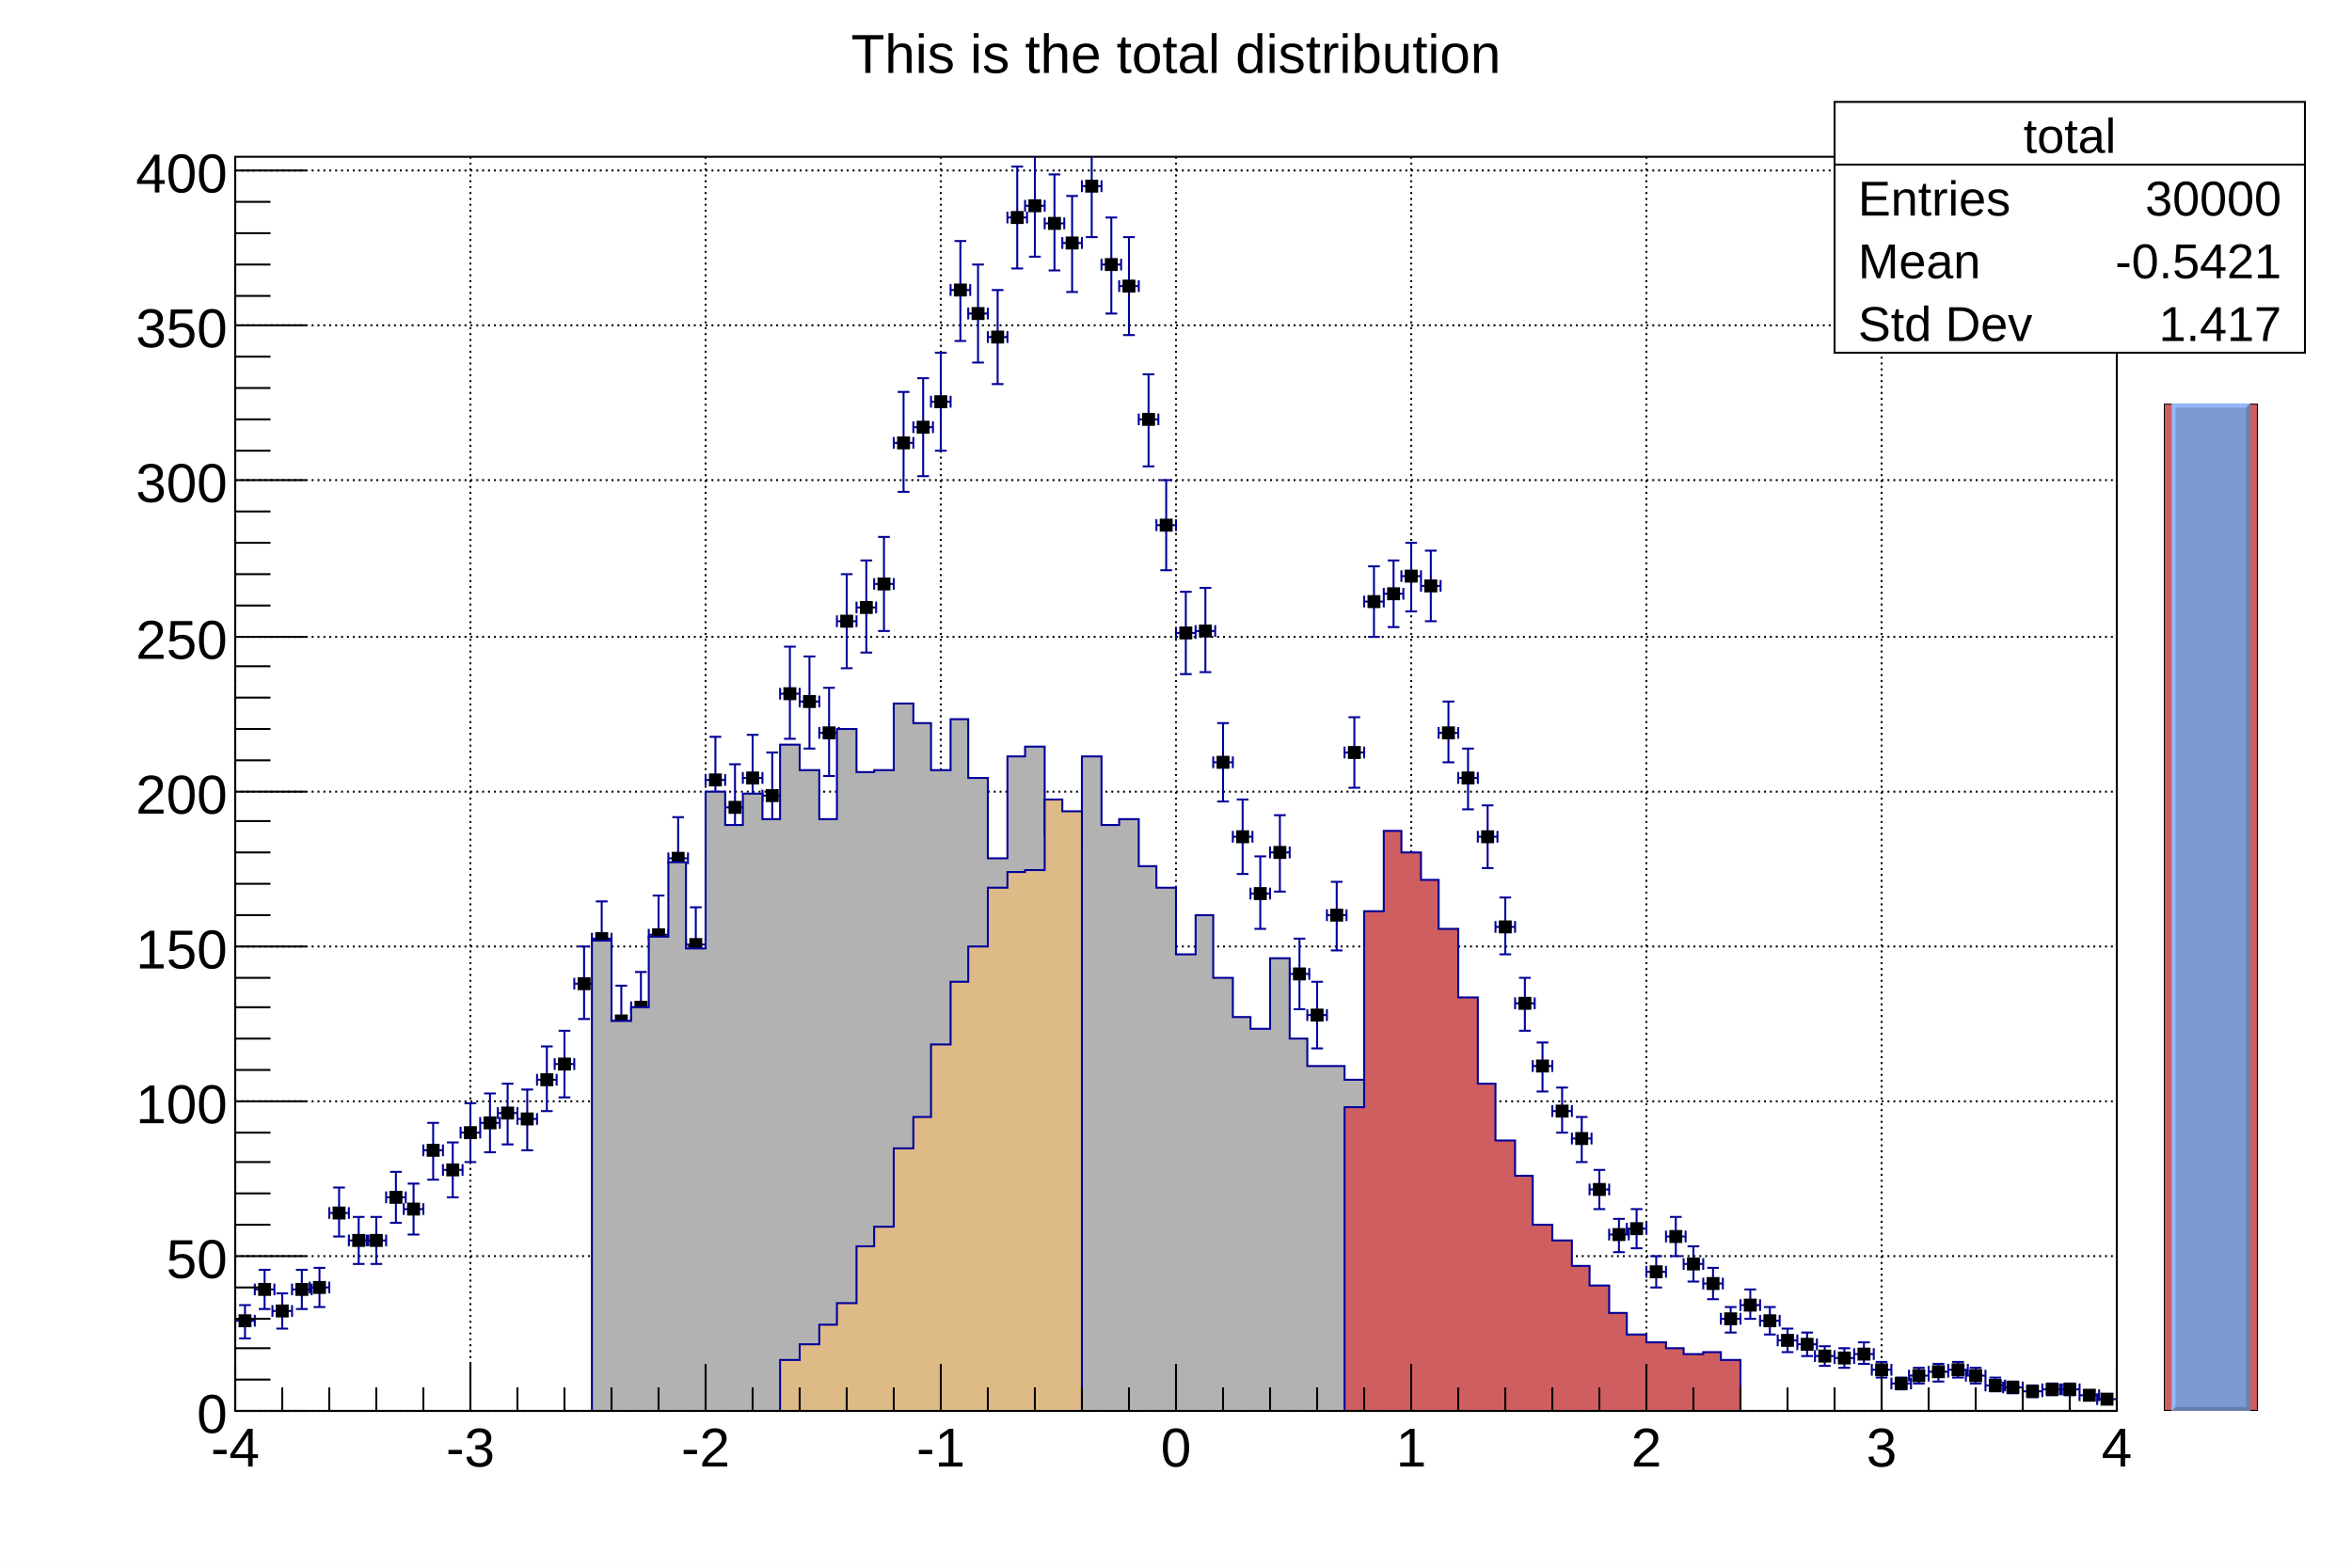
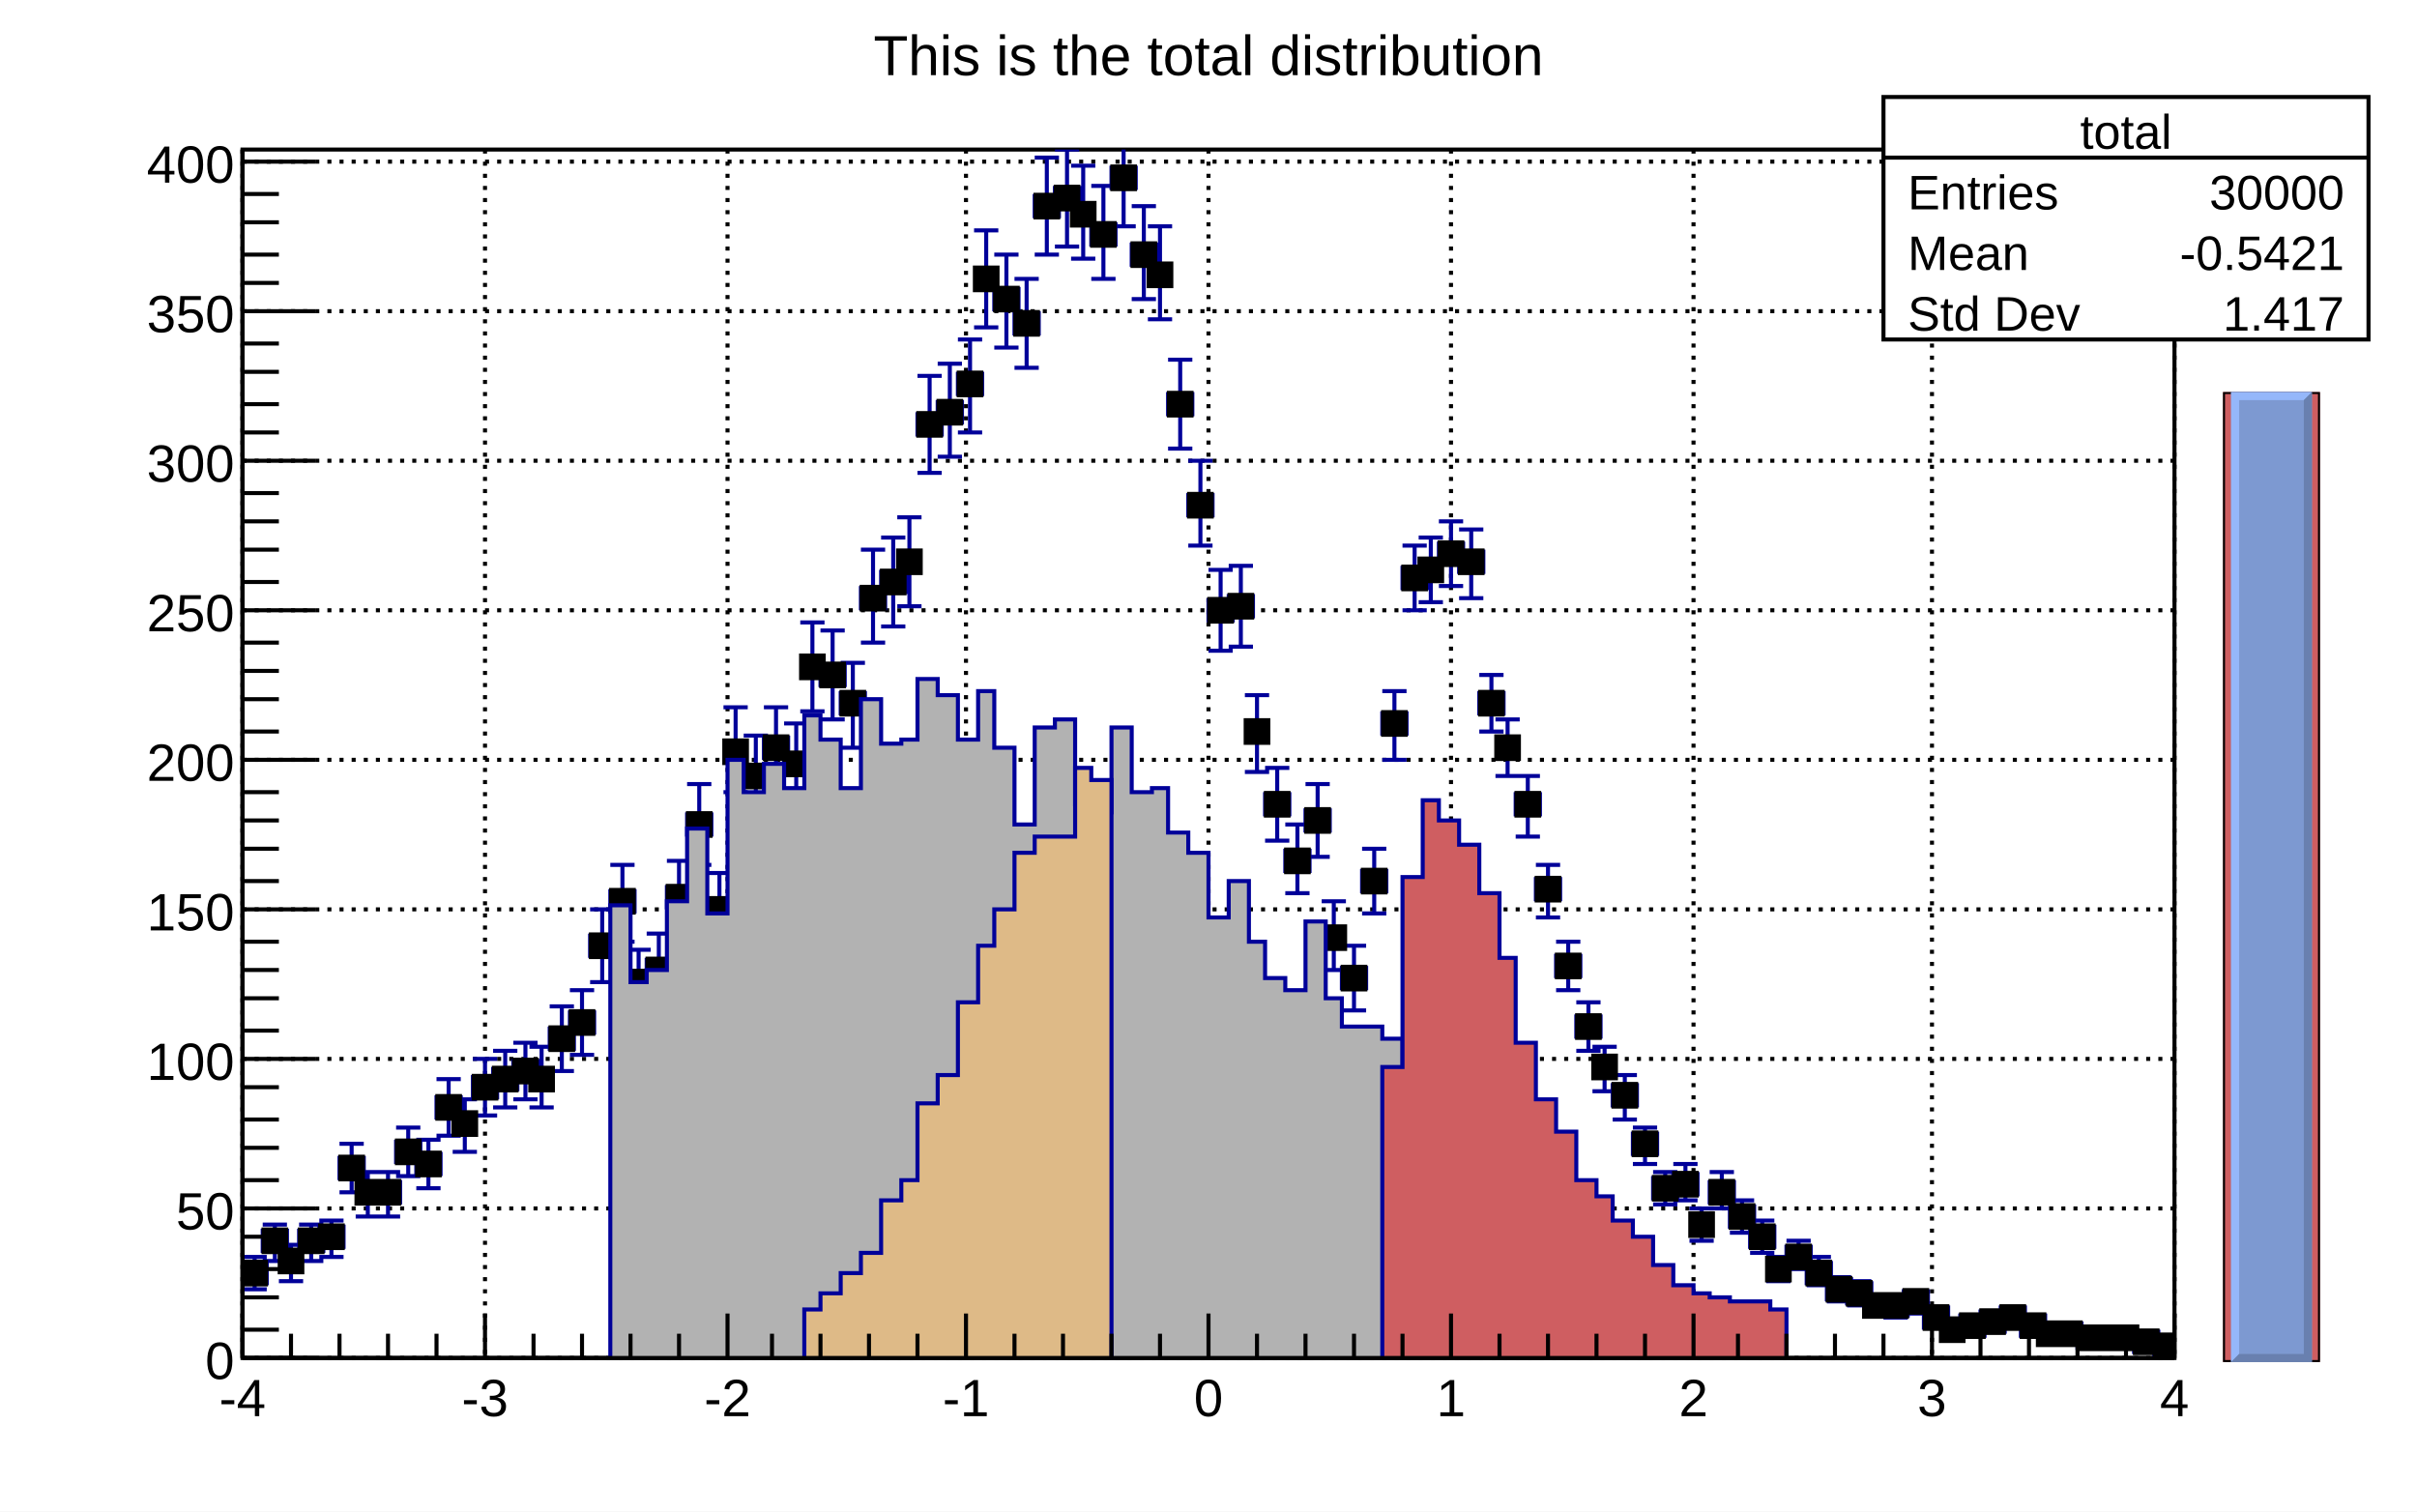
- <svg xmlns="http://www.w3.org/2000/svg" viewBox="0 0 1200 800" preserveAspectRatio="none" width="1200" height="800">
-   <path d="M0,0H1200V800H0Z" style="fill: white;" />
+ <svg xmlns="http://www.w3.org/2000/svg" viewBox="0 0 598 374" preserveAspectRatio="none" width="598" height="374">
+   <path d="M0,0H598V374H0Z" style="fill: white;" />
  <g>
-     <g transform="translate(120,80)">
-       <path d="M0,0H960V640H0Z" style="fill: white; stroke: black; stroke-width: 1;" />
+     <g transform="translate(60,37)">
+       <path d="M0,0H478V299H0Z" style="fill: white; stroke: black; stroke-width: 1;" />
      <g>
-         <path d="M0,0v640M120,0v640M240,0v640M360,0v640M480,0v640M600,0v640M720,0v640M840,0v640M960,0v640" style="stroke: black; stroke-width: 1; stroke-dasharray: 1,2;" />
-         <path d="M0,640h960M0,561h960M0,482h960M0,403h960M0,324h960M0,245h960M0,165h960M0,86h960M0,7h960" style="stroke: black; stroke-width: 1; stroke-dasharray: 1,2;" />
+         <path d="M0,0v299M60,0v299M120,0v299M179,0v299M239,0v299M299,0v299M359,0v299M418,0v299M478,0v299" style="stroke: black; stroke-width: 1; stroke-dasharray: 1,2;" />
+         <path d="M0,299h478M0,262h478M0,225h478M0,188h478M0,151h478M0,114h478M0,77h478M0,40h478M0,3h478" style="stroke: black; stroke-width: 1; stroke-dasharray: 1,2;" />
      </g>
-       <svg x="0" y="0" overflow="hidden" width="960" height="640" viewBox="0 0 960 640">
+       <svg x="0" y="0" overflow="hidden" width="478" height="299" viewBox="0 0 478 299">
        <g>
-           <path d="M0,591v6m0,-3h10m0,-3v6M2,586h6m-3,0v17m-3,0h6M10,575v6m0,-3h10m0,-3v6M12,568h6m-3,0v20m-3,0h6M19,586v6m0,-3h10m0,-3v6M21,580h6m-3,0v18m-3,0h6M29,575v6m0,-3h10m0,-3v6M31,568h6m-3,0v20m-3,0h6M38,574v6m0,-3h10m0,-3v6M40,567h6m-3,0v20m-3,0h6M48,536v6m0,-3h10m0,-3v6M50,526h6m-3,0v25m-3,0h6M58,550v6m0,-3h10m0,-3v6M60,541h6m-3,0v24m-3,0h6M67,550v6m0,-3h10m0,-3v6M69,541h6m-3,0v24m-3,0h6M77,528v6m0,-3h10m0,-3v6M79,518h6m-3,0v26m-3,0h6M86,534v6m0,-3h10m0,-3v6M88,524h6m-3,0v26m-3,0h6M96,504v6m0,-3h10m0,-3v6M98,493h6m-3,0v29m-3,0h6M106,514v6m0,-3h10m0,-3v6M108,503h6m-3,0v28m-3,0h6M115,495v6m0,-3h10m0,-3v6M117,483h6m-3,0v30m-3,0h6M125,490v6m0,-3h10m0,-3v6M127,478h6m-3,0v30m-3,0h6M134,485v6m0,-3h10m0,-3v6M136,473h6m-3,0v31m-3,0h6M144,488v6m0,-3h10m0,-3v6M146,476h6m-3,0v31m-3,0h6M154,468v6m0,-3h10m0,-3v6M156,454h6m-3,0v33m-3,0h6M163,460v6m0,-3h10m0,-3v6M165,446h6m-3,0v34m-3,0h6M173,419v6m0,-3h10m0,-3v6M175,403h6m-3,0v37m-3,0h6M182,396v6m0,-3h10m0,-3v6M184,380h6m-3,0v39m-3,0h6M192,438v6m0,-3h10m0,-3v6M194,423h6m-3,0v35m-3,0h6M202,431v6m0,-3h10m0,-3v6M204,416h6m-3,0v36m-3,0h6M211,394v6m0,-3h10m0,-3v6M213,377h6m-3,0v40m-3,0h6M221,355v6m0,-3h10m0,-3v6M223,337h6m-3,0v42m-3,0h6M230,399v6m0,-3h10m0,-3v6M232,383h6m-3,0v38m-3,0h6M240,315v6m0,-3h10m0,-3v6M242,296h6m-3,0v44m-3,0h6M250,329v6m0,-3h10m0,-3v6M252,310h6m-3,0v43m-3,0h6M259,314v6m0,-3h10m0,-3v6M261,295h6m-3,0v45m-3,0h6M269,323v6m0,-3h10m0,-3v6M271,304h6m-3,0v44m-3,0h6M278,271v6m0,-3h10m0,-3v6M280,250h6m-3,0v47m-3,0h6M288,275v6m0,-3h10m0,-3v6M290,255h6m-3,0v47m-3,0h6M298,291v6m0,-3h10m0,-3v6M300,271h6m-3,0v45m-3,0h6M307,234v6m0,-3h10m0,-3v6M309,213h6m-3,0v48m-3,0h6M317,227v6m0,-3h10m0,-3v6M319,206h6m-3,0v47m-3,0h6M326,215v6m0,-3h10m0,-3v6M328,194h6m-3,0v48m-3,0h6M336,143v6m0,-3h10m0,-3v6M338,120h6m-3,0v51m-3,0h6M346,135v6m0,-3h10m0,-3v6M348,113h6m-3,0v50m-3,0h6M355,122v6m0,-3h10m0,-3v6M357,100h6m-3,0v50m-3,0h6M365,65v6m0,-3h10m0,-3v6M367,43h6m-3,0v51m-3,0h6M374,77v6m0,-3h10m0,-3v6M376,55h6m-3,0v50m-3,0h6M384,89v6m0,-3h10m0,-3v6M386,68h6m-3,0v48m-3,0h6M394,28v6m0,-3h10m0,-3v6M396,5h6m-3,0v52m-3,0h6M403,22v6m0,-3h10m0,-3v6M405,-1h6m-3,0v52m-3,0h6M413,31v6m0,-3h10m0,-3v6M415,9h6m-3,0v49m-3,0h6M422,41v6m0,-3h10m0,-3v6M424,20h6m-3,0v49m-3,0h6M432,12v6m0,-3h10m0,-3v6M434,-10h6m-3,0v51m-3,0h6M442,52v6m0,-3h10m0,-3v6M444,31h6m-3,0v49m-3,0h6M451,63v6m0,-3h10m0,-3v6M453,41h6m-3,0v50m-3,0h6M461,131v6m0,-3h10m0,-3v6M463,111h6m-3,0v47m-3,0h6M470,185v6m0,-3h10m0,-3v6M472,165h6m-3,0v46m-3,0h6M480,240v6m0,-3h10m0,-3v6M482,222h6m-3,0v42m-3,0h6M490,239v6m0,-3h10m0,-3v6M492,220h6m-3,0v43m-3,0h6M499,306v6m0,-3h10m0,-3v6M501,289h6m-3,0v40m-3,0h6M509,344v6m0,-3h10m0,-3v6M511,328h6m-3,0v38m-3,0h6M518,373v6m0,-3h10m0,-3v6M520,357h6m-3,0v37m-3,0h6M528,352v6m0,-3h10m0,-3v6M530,336h6m-3,0v39m-3,0h6M538,414v6m0,-3h10m0,-3v6M540,399h6m-3,0v36m-3,0h6M547,435v6m0,-3h10m0,-3v6M549,421h6m-3,0v34m-3,0h6M557,384v6m0,-3h10m0,-3v6M559,370h6m-3,0v35m-3,0h6M566,301v6m0,-3h10m0,-3v6M568,286h6m-3,0v36m-3,0h6M576,224v6m0,-3h10m0,-3v6M578,209h6m-3,0v36m-3,0h6M586,220v6m0,-3h10m0,-3v6M588,206h6m-3,0v34m-3,0h6M595,211v6m0,-3h10m0,-3v6M597,197h6m-3,0v35m-3,0h6M605,216v6m0,-3h10m0,-3v6M607,201h6m-3,0v36m-3,0h6M614,291v6m0,-3h10m0,-3v6M616,278h6m-3,0v31m-3,0h6M624,314v6m0,-3h10m0,-3v6M626,302h6m-3,0v31m-3,0h6M634,344v6m0,-3h10m0,-3v6M636,331h6m-3,0v32m-3,0h6M643,390v6m0,-3h10m0,-3v6M645,378h6m-3,0v29m-3,0h6M653,429v6m0,-3h10m0,-3v6M655,419h6m-3,0v27m-3,0h6M662,461v6m0,-3h10m0,-3v6M664,452h6m-3,0v25m-3,0h6M672,484v6m0,-3h10m0,-3v6M674,475h6m-3,0v23m-3,0h6M682,498v6m0,-3h10m0,-3v6M684,490h6m-3,0v23m-3,0h6M691,524v6m0,-3h10m0,-3v6M693,517h6m-3,0v20m-3,0h6M701,547v6m0,-3h10m0,-3v6M703,542h6m-3,0v17m-3,0h6M710,544v6m0,-3h10m0,-3v6M712,537h6m-3,0v20m-3,0h6M720,566v6m0,-3h10m0,-3v6M722,561h6m-3,0v16m-3,0h6M730,548v6m0,-3h10m0,-3v6M732,541h6m-3,0v20m-3,0h6M739,562v6m0,-3h10m0,-3v6M741,556h6m-3,0v18m-3,0h6M749,572v6m0,-3h10m0,-3v6M751,567h6m-3,0v16m-3,0h6M758,590v6m0,-3h10m0,-3v6M760,587h6m-3,0v13m-3,0h6M768,583v6m0,-3h10m0,-3v6M770,578h6m-3,0v15m-3,0h6M778,591v6m0,-3h10m0,-3v6M780,587h6m-3,0v14m-3,0h6M787,601v6m0,-3h10m0,-3v6M789,598h6m-3,0v12m-3,0h6M797,603v6m0,-3h10m0,-3v6M799,600h6m-3,0v12m-3,0h6M806,609v6m0,-3h10m0,-3v6M808,607h6m-3,0v10m-3,0h6M816,610v6m0,-3h10m0,-3v6M818,608h6m-3,0v10m-3,0h6M826,608v6m0,-3h10m0,-3v6M828,605h6m-3,0v11m-3,0h6M835,616v6m0,-3h10m0,-3v6M837,615h6m-3,0v8m-3,0h6M845,623v6m0,-3h10m0,-3v6M847,623h6m-3,0v6m-3,0h6M854,619v6m0,-3h10m0,-3v6M856,618h6m-3,0v8m-3,0h6M864,617v6m0,-3h10m0,-3v6M866,616h6m-3,0v9m-3,0h6M874,616v6m0,-3h10m0,-3v6M876,615h6m-3,0v8m-3,0h6M883,619v6m0,-3h10m0,-3v6M885,618h6m-3,0v8m-3,0h6M893,624v6m0,-3h10m0,-3v6M895,623h6m-3,0v7m-3,0h6M902,625v6m0,-3h10m0,-3v6M904,625h6m-3,0v6m-3,0h6M912,627v6m0,-3h10m0,-3v6M914,627h6m-3,0v6m-3,0h6M922,626v6m0,-3h10m0,-3v6M924,626h6m-3,0v6m-3,0h6M931,626v6m0,-3h10m0,-3v6M933,626h6m-3,0v6m-3,0h6M941,629v6m0,-3h10m0,-3v6M943,630h6m-3,0v4m-3,0h6M950,631v6m0,-3h10m0,-3v6M952,632h6m-3,0v4m-3,0h6" style="stroke: #000099; stroke-width: 1;" />
-           <path d="M2.2,591.2v5.6h5.6v-5.6zM12.2,575.2v5.6h5.6v-5.6zM21.2,586.2v5.6h5.6v-5.6zM31.2,575.2v5.6h5.6v-5.6zM40.2,574.2v5.6h5.6v-5.6zM50.2,536.2v5.6h5.6v-5.6zM60.2,550.2v5.6h5.6v-5.6zM69.2,550.2v5.6h5.6v-5.6zM79.2,528.2v5.6h5.6v-5.6zM88.2,534.2v5.6h5.6v-5.6zM98.2,504.2v5.6h5.6v-5.6zM108.2,514.2v5.6h5.6v-5.6zM117.2,495.2v5.6h5.6v-5.6zM127.2,490.2v5.6h5.6v-5.6zM136.2,485.2v5.6h5.6v-5.6zM146.2,488.2v5.6h5.6v-5.6zM156.2,468.2v5.6h5.6v-5.6zM165.2,460.2v5.6h5.6v-5.6zM175.2,419.2v5.6h5.6v-5.6zM184.2,396.2v5.6h5.6v-5.6zM194.2,438.2v5.6h5.6v-5.6zM204.2,431.2v5.6h5.6v-5.6zM213.2,394.2v5.6h5.6v-5.6zM223.2,355.2v5.6h5.6v-5.6zM232.2,399.2v5.6h5.6v-5.6zM242.2,315.2v5.6h5.6v-5.6zM252.2,329.2v5.6h5.6v-5.6zM261.2,314.2v5.6h5.6v-5.6zM271.2,323.2v5.6h5.6v-5.6zM280.2,271.2v5.6h5.6v-5.6zM290.2,275.2v5.6h5.6v-5.6zM300.2,291.2v5.6h5.6v-5.6zM309.2,234.2v5.6h5.6v-5.6zM319.2,227.2v5.6h5.6v-5.6zM328.2,215.2v5.6h5.6v-5.6zM338.2,143.2v5.6h5.6v-5.6zM348.2,135.2v5.6h5.6v-5.6zM357.2,122.2v5.6h5.6v-5.6zM367.2,65.2v5.6h5.6v-5.6zM376.2,77.2v5.6h5.6v-5.6zM386.2,89.2v5.6h5.6v-5.6zM396.2,28.2v5.6h5.6v-5.6zM405.2,22.2v5.6h5.6v-5.6zM415.2,31.2v5.6h5.6v-5.6zM424.2,41.2v5.6h5.6v-5.6zM434.2,12.2v5.6h5.6v-5.6zM444.2,52.2v5.6h5.6v-5.6zM453.2,63.2v5.6h5.6v-5.6zM463.2,131.2v5.6h5.6v-5.6zM472.2,185.2v5.6h5.6v-5.6zM482.2,240.2v5.6h5.6v-5.6zM492.2,239.2v5.6h5.6v-5.6zM501.2,306.2v5.6h5.6v-5.6zM511.2,344.2v5.6h5.6v-5.6zM520.2,373.2v5.6h5.6v-5.6zM530.2,352.2v5.6h5.6v-5.6zM540.2,414.2v5.6h5.6v-5.6zM549.2,435.2v5.6h5.6v-5.6zM559.2,384.2v5.6h5.6v-5.6zM568.2,301.2v5.6h5.6v-5.6zM578.2,224.2v5.6h5.6v-5.6zM588.2,220.2v5.6h5.6v-5.6zM597.2,211.2v5.6h5.6v-5.6zM607.2,216.2v5.6h5.6v-5.6zM616.2,291.2v5.6h5.6v-5.6zM626.2,314.2v5.6h5.6v-5.6zM636.2,344.2v5.6h5.6v-5.6zM645.2,390.2v5.6h5.6v-5.6zM655.2,429.2v5.6h5.6v-5.6zM664.2,461.2v5.6h5.6v-5.6zM674.2,484.2v5.6h5.6v-5.6zM684.2,498.2v5.6h5.6v-5.6zM693.2,524.2v5.6h5.6v-5.6zM703.2,547.2v5.6h5.6v-5.6zM712.2,544.2v5.6h5.6v-5.6zM722.2,566.2v5.6h5.6v-5.6zM732.2,548.2v5.6h5.6v-5.6zM741.2,562.2v5.6h5.6v-5.6zM751.2,572.2v5.6h5.6v-5.6zM760.2,590.2v5.6h5.6v-5.6zM770.2,583.2v5.6h5.6v-5.6zM780.2,591.2v5.6h5.6v-5.6zM789.2,601.2v5.6h5.6v-5.6zM799.2,603.2v5.6h5.6v-5.6zM808.2,609.2v5.6h5.6v-5.6zM818.2,610.2v5.6h5.6v-5.6zM828.2,608.2v5.6h5.6v-5.6zM837.2,616.2v5.6h5.6v-5.6zM847.2,623.2v5.6h5.6v-5.6zM856.2,619.2v5.6h5.6v-5.6zM866.2,617.2v5.6h5.6v-5.6zM876.2,616.2v5.6h5.6v-5.6zM885.2,619.2v5.6h5.6v-5.6zM895.2,624.2v5.6h5.6v-5.6zM904.2,625.2v5.6h5.6v-5.6zM914.2,627.2v5.6h5.6v-5.6zM924.2,626.2v5.6h5.6v-5.6zM933.2,626.2v5.6h5.6v-5.6zM943.2,629.2v5.6h5.6v-5.6zM952.2,631.2v5.6h5.6v-5.6z" style="stroke: black; fill: black;" />
+           <path d="M0,275v6m0,-3h6m0,-3v6M0,274h6m-3,0v8m-3,0h6M5,267v6m0,-3h6m0,-3v6M5,266h6m-3,0v9m-3,0h6M10,272v6m0,-3h4m0,-3v6M9,271h6m-3,0v9m-3,0h6M14,267v6m0,-3h6m0,-3v6M14,266h6m-3,0v9m-3,0h6M19,266v6m0,-3h6m0,-3v6M19,265h6m-3,0v9m-3,0h6M24,249v6m0,-3h6m0,-3v6M24,246h6m-3,0v12m-3,0h6M29,255v6m0,-3h4m0,-3v6M28,253h6m-3,0v11m-3,0h6M33,255v6m0,-3h6m0,-3v6M33,253h6m-3,0v11m-3,0h6M38,245v6m0,-3h6m0,-3v6M38,242h6m-3,0v12m-3,0h6M43,248v6m0,-3h6m0,-3v6M43,245h6m-3,0v12m-3,0h6M48,234v6m0,-3h6m0,-3v6M48,230h6m-3,0v14m-3,0h6M53,238v6m0,-3h4m0,-3v6M52,235h6m-3,0v13m-3,0h6M57,229v6m0,-3h6m0,-3v6M57,225h6m-3,0v14m-3,0h6M62,227v6m0,-3h6m0,-3v6M62,223h6m-3,0v14m-3,0h6M67,225v6m0,-3h6m0,-3v6M67,221h6m-3,0v14m-3,0h6M72,227v6m0,-3h4m0,-3v6M71,222h6m-3,0v15m-3,0h6M76,217v6m0,-3h6m0,-3v6M76,212h6m-3,0v16m-3,0h6M81,213v6m0,-3h6m0,-3v6M81,208h6m-3,0v16m-3,0h6M86,194v6m0,-3h6m0,-3v6M86,188h6m-3,0v18m-3,0h6M91,183v6m0,-3h6m0,-3v6M91,177h6m-3,0v19m-3,0h6M96,203v6m0,-3h4m0,-3v6M95,198h6m-3,0v16m-3,0h6M100,200v6m0,-3h6m0,-3v6M100,194h6m-3,0v17m-3,0h6M105,182v6m0,-3h6m0,-3v6M105,176h6m-3,0v19m-3,0h6M110,164v6m0,-3h6m0,-3v6M110,157h6m-3,0v20m-3,0h6M115,185v6m0,-3h6m0,-3v6M115,179h6m-3,0v18m-3,0h6M120,146v6m0,-3h4m0,-3v6M119,138h6m-3,0v21m-3,0h6M124,152v6m0,-3h6m0,-3v6M124,145h6m-3,0v20m-3,0h6M129,145v6m0,-3h6m0,-3v6M129,138h6m-3,0v21m-3,0h6M134,149v6m0,-3h6m0,-3v6M134,142h6m-3,0v21m-3,0h6M139,125v6m0,-3h4m0,-3v6M138,117h6m-3,0v22m-3,0h6M143,127v6m0,-3h6m0,-3v6M143,119h6m-3,0v22m-3,0h6M148,134v6m0,-3h6m0,-3v6M148,127h6m-3,0v21m-3,0h6M153,108v6m0,-3h6m0,-3v6M153,99h6m-3,0v23m-3,0h6M158,104v6m0,-3h6m0,-3v6M158,96h6m-3,0v22m-3,0h6M163,99v6m0,-3h4m0,-3v6M162,91h6m-3,0v22m-3,0h6M167,65v6m0,-3h6m0,-3v6M167,56h6m-3,0v24m-3,0h6M172,62v6m0,-3h6m0,-3v6M172,53h6m-3,0v23m-3,0h6M177,55v6m0,-3h6m0,-3v6M177,47h6m-3,0v23m-3,0h6M182,29v6m0,-3h4m0,-3v6M181,20h6m-3,0v24m-3,0h6M186,34v6m0,-3h6m0,-3v6M186,26h6m-3,0v23m-3,0h6M191,40v6m0,-3h6m0,-3v6M191,32h6m-3,0v22m-3,0h6M196,11v6m0,-3h6m0,-3v6M196,2h6m-3,0v24m-3,0h6M201,9v6m0,-3h6m0,-3v6M201,0h6m-3,0v24m-3,0h6M206,13v6m0,-3h4m0,-3v6M205,4h6m-3,0v23m-3,0h6M210,18v6m0,-3h6m0,-3v6M210,9h6m-3,0v23m-3,0h6M215,4v6m0,-3h6m0,-3v6M215,-5h6m-3,0v24m-3,0h6M220,23v6m0,-3h6m0,-3v6M220,14h6m-3,0v23m-3,0h6M225,28v6m0,-3h4m0,-3v6M224,19h6m-3,0v23m-3,0h6M229,60v6m0,-3h6m0,-3v6M229,52h6m-3,0v22m-3,0h6M234,85v6m0,-3h6m0,-3v6M234,77h6m-3,0v21m-3,0h6M239,111v6m0,-3h6m0,-3v6M239,104h6m-3,0v20m-3,0h6M244,110v6m0,-3h6m0,-3v6M244,103h6m-3,0v20m-3,0h6M249,141v6m0,-3h4m0,-3v6M248,135h6m-3,0v19m-3,0h6M253,159v6m0,-3h6m0,-3v6M253,153h6m-3,0v18m-3,0h6M258,173v6m0,-3h6m0,-3v6M258,167h6m-3,0v17m-3,0h6M263,163v6m0,-3h6m0,-3v6M263,157h6m-3,0v18m-3,0h6M268,192v6m0,-3h4m0,-3v6M267,186h6m-3,0v17m-3,0h6M272,202v6m0,-3h6m0,-3v6M272,197h6m-3,0v16m-3,0h6M277,178v6m0,-3h6m0,-3v6M277,173h6m-3,0v16m-3,0h6M282,139v6m0,-3h6m0,-3v6M282,134h6m-3,0v17m-3,0h6M287,103v6m0,-3h6m0,-3v6M287,98h6m-3,0v16m-3,0h6M292,101v6m0,-3h4m0,-3v6M291,96h6m-3,0v16m-3,0h6M296,97v6m0,-3h6m0,-3v6M296,92h6m-3,0v16m-3,0h6M301,99v6m0,-3h6m0,-3v6M301,94h6m-3,0v17m-3,0h6M306,134v6m0,-3h6m0,-3v6M306,130h6m-3,0v14m-3,0h6M311,145v6m0,-3h4m0,-3v6M310,141h6m-3,0v14m-3,0h6M315,159v6m0,-3h6m0,-3v6M315,155h6m-3,0v15m-3,0h6M320,180v6m0,-3h6m0,-3v6M320,177h6m-3,0v13m-3,0h6M325,199v6m0,-3h6m0,-3v6M325,196h6m-3,0v12m-3,0h6M330,214v6m0,-3h6m0,-3v6M330,211h6m-3,0v12m-3,0h6M335,224v6m0,-3h4m0,-3v6M334,222h6m-3,0v11m-3,0h6M339,231v6m0,-3h6m0,-3v6M339,229h6m-3,0v11m-3,0h6M344,243v6m0,-3h6m0,-3v6M344,242h6m-3,0v9m-3,0h6M349,254v6m0,-3h6m0,-3v6M349,253h6m-3,0v8m-3,0h6M354,253v6m0,-3h6m0,-3v6M354,251h6m-3,0v9m-3,0h6M359,263v6m0,-3h4m0,-3v6M358,262h6m-3,0v8m-3,0h6M363,255v6m0,-3h6m0,-3v6M363,253h6m-3,0v9m-3,0h6M368,261v6m0,-3h6m0,-3v6M368,260h6m-3,0v8m-3,0h6M373,266v6m0,-3h6m0,-3v6M373,265h6m-3,0v8m-3,0h6M378,274v6m0,-3h4m0,-3v6M377,274h6m-3,0v6m-3,0h6M382,271v6m0,-3h6m0,-3v6M382,270h6m-3,0v7m-3,0h6M387,275v6m0,-3h6m0,-3v6M387,274h6m-3,0v7m-3,0h6M392,279v6m0,-3h6m0,-3v6M392,279h6m-3,0v6m-3,0h6M397,280v6m0,-3h6m0,-3v6M397,280h6m-3,0v6m-3,0h6M402,283v6m0,-3h4m0,-3v6M401,284h6m-3,0v4m-3,0h6M406,283v6m0,-3h6m0,-3v6M406,284h6m-3,0v5m-3,0h6M411,282v6m0,-3h6m0,-3v6M411,283h6m-3,0v5m-3,0h6M416,286v6m0,-3h6m0,-3v6M416,287h6m-3,0v4m-3,0h6M421,289v6m0,-3h4m0,-3v6M420,291h6m-3,0v3m-3,0h6M425,288v6m0,-3h6m0,-3v6M425,289h6m-3,0v4m-3,0h6M430,287v6m0,-3h6m0,-3v6M430,288h6m-3,0v4m-3,0h6M435,286v6m0,-3h6m0,-3v6M435,287h6m-3,0v4m-3,0h6M440,288v6m0,-3h6m0,-3v6M440,289h6m-3,0v4m-3,0h6M445,290v6m0,-3h4m0,-3v6M444,291h6m-3,0v3m-3,0h6M449,290v6m0,-3h6m0,-3v6M449,292h6m-3,0v3m-3,0h6M454,291v6m0,-3h6m0,-3v6M454,293h6m-3,0v3m-3,0h6M459,291v6m0,-3h6m0,-3v6M459,293h6m-3,0v2m-3,0h6M464,291v6m0,-3h4m0,-3v6M463,292h6m-3,0v3m-3,0h6M468,292v6m0,-3h6m0,-3v6M468,294h6m-3,0v2m-3,0h6M473,293v6m0,-3h6m0,-3v6M473,295h6m-3,0v2m-3,0h6" style="stroke: #000099; stroke-width: 1;" />
+           <path d="M0.2,275.2v5.6h5.6v-5.6zM5.2,267.2v5.6h5.6v-5.6zM9.2,272.2v5.6h5.6v-5.6zM14.2,267.2v5.6h5.6v-5.6zM19.2,266.2v5.6h5.6v-5.6zM24.2,249.2v5.6h5.6v-5.6zM28.2,255.2v5.6h5.6v-5.6zM33.2,255.2v5.6h5.6v-5.6zM38.2,245.2v5.6h5.6v-5.6zM43.2,248.2v5.6h5.6v-5.6zM48.2,234.2v5.6h5.6v-5.6zM52.2,238.2v5.6h5.6v-5.6zM57.2,229.2v5.6h5.6v-5.6zM62.2,227.2v5.6h5.6v-5.6zM67.2,225.2v5.6h5.6v-5.6zM71.2,227.2v5.6h5.6v-5.6zM76.2,217.2v5.6h5.6v-5.6zM81.2,213.2v5.6h5.6v-5.6zM86.2,194.2v5.6h5.6v-5.6zM91.2,183.2v5.6h5.6v-5.6zM95.2,203.2v5.6h5.6v-5.6zM100.2,200.2v5.6h5.6v-5.6zM105.2,182.2v5.6h5.6v-5.6zM110.2,164.2v5.6h5.6v-5.6zM115.2,185.2v5.6h5.6v-5.6zM119.2,146.2v5.6h5.6v-5.6zM124.2,152.2v5.6h5.6v-5.6zM129.2,145.2v5.6h5.6v-5.6zM134.2,149.2v5.6h5.6v-5.6zM138.2,125.2v5.6h5.6v-5.6zM143.2,127.2v5.6h5.6v-5.6zM148.2,134.2v5.6h5.6v-5.6zM153.2,108.2v5.6h5.6v-5.6zM158.2,104.2v5.6h5.6v-5.6zM162.2,99.2v5.6h5.6v-5.6zM167.2,65.2v5.6h5.6v-5.6zM172.2,62.2v5.6h5.6v-5.6zM177.2,55.2v5.6h5.6v-5.6zM181.2,29.2v5.6h5.6v-5.6zM186.2,34.2v5.6h5.6v-5.6zM191.2,40.2v5.6h5.6v-5.6zM196.2,11.2v5.6h5.6v-5.6zM201.2,9.2v5.6h5.6v-5.6zM205.2,13.2v5.6h5.6v-5.6zM210.2,18.2v5.6h5.6v-5.6zM215.2,4.2v5.6h5.6v-5.6zM220.2,23.2v5.6h5.6v-5.6zM224.2,28.2v5.6h5.6v-5.6zM229.2,60.2v5.6h5.6v-5.6zM234.2,85.2v5.6h5.6v-5.6zM239.2,111.2v5.6h5.6v-5.6zM244.2,110.2v5.6h5.6v-5.6zM248.2,141.2v5.6h5.6v-5.6zM253.2,159.2v5.6h5.6v-5.6zM258.2,173.2v5.6h5.6v-5.6zM263.2,163.2v5.6h5.6v-5.6zM267.2,192.2v5.6h5.6v-5.6zM272.2,202.2v5.6h5.6v-5.6zM277.2,178.2v5.6h5.6v-5.6zM282.2,139.2v5.6h5.6v-5.6zM287.2,103.2v5.6h5.6v-5.6zM291.2,101.2v5.6h5.6v-5.6zM296.2,97.2v5.6h5.6v-5.6zM301.2,99.2v5.6h5.6v-5.6zM306.2,134.2v5.6h5.6v-5.6zM310.2,145.2v5.6h5.6v-5.6zM315.2,159.2v5.6h5.6v-5.6zM320.2,180.2v5.6h5.6v-5.6zM325.2,199.2v5.6h5.6v-5.6zM330.2,214.2v5.6h5.6v-5.6zM334.2,224.2v5.6h5.6v-5.6zM339.2,231.2v5.6h5.6v-5.6zM344.2,243.2v5.6h5.6v-5.6zM349.2,254.2v5.6h5.6v-5.6zM354.2,253.2v5.6h5.6v-5.6zM358.2,263.2v5.6h5.6v-5.6zM363.2,255.2v5.6h5.6v-5.6zM368.2,261.2v5.6h5.6v-5.6zM373.2,266.2v5.6h5.6v-5.6zM377.2,274.2v5.6h5.6v-5.6zM382.2,271.2v5.6h5.6v-5.6zM387.2,275.2v5.6h5.6v-5.6zM392.2,279.2v5.6h5.6v-5.6zM397.2,280.2v5.6h5.6v-5.6zM401.2,283.2v5.6h5.6v-5.6zM406.2,283.2v5.6h5.6v-5.6zM411.2,282.2v5.6h5.6v-5.6zM416.2,286.2v5.6h5.6v-5.6zM420.2,289.2v5.6h5.6v-5.6zM425.2,288.2v5.6h5.6v-5.6zM430.2,287.2v5.6h5.6v-5.6zM435.2,286.2v5.6h5.6v-5.6zM440.2,288.2v5.6h5.6v-5.6zM444.2,290.2v5.6h5.6v-5.6zM449.2,290.2v5.6h5.6v-5.6zM454.2,291.2v5.6h5.6v-5.6zM459.2,291.2v5.6h5.6v-5.6zM463.2,291.2v5.6h5.6v-5.6zM468.2,292.2v5.6h5.6v-5.6zM473.2,293.2v5.6h5.6v-5.6z" style="stroke: black; fill: black;" />
        </g>
        <g>
-           <path d="M182,400h10v41h10v-7h9v-36h10v-38h9v44h10v-80h10v17h9v-16h10v13h9v-38h10v13h10v25h9v-46h10v22h9v-1h10v-34h10v10h9v24h10v-26h9v30h10v41h10v-52h9v-5h10v45h9v5h10v-45h10v35h9v-3h10v24h9v11h10v34h10v-20h9v32h10v20h9v6h10v-36h10v41h9v14h19v7h10L576,643H182Z" style="stroke-linejoin: miter; stroke: #000099; stroke-width: 1; fill: #b2b2b2;" />
+           <path d="M91,187h5v19h4v-3h5v-17h5v-18h5v21h5v-38h4v8h5v-7h5v6h5v-18h4v6h5v12h5v-22h5v11h5v-1h4v-15h5v4h5v11h5v-12h4v14h5v19h5v-24h5v-2h5v21h4v2h5v-21h5v16h5v-1h4v11h5v5h5v16h5v-9h5v15h4v9h5v3h5v-17h5v19h4v7h10v3h5L287,302H91Z" style="stroke-linejoin: miter; stroke: #000099; stroke-width: 1; fill: #b2b2b2;" />
        </g>
        <g>
-           <path d="M278,614h10v-8h10v-10h9v-11h10v-29h9v-10h10v-40h10v-16h9v-37h10v-32h9v-18h10v-30h10v-8h9v-1h10v-36h9v6h10L432,643H278Z" style="stroke-linejoin: miter; stroke: #000099; stroke-width: 1; fill: #deba87;" />
+           <path d="M139,287h4v-4h5v-5h5v-5h5v-13h5v-5h4v-19h5v-7h5v-18h5v-14h4v-9h5v-14h5v-4h10v-17h4v3h5L215,302H139Z" style="stroke-linejoin: miter; stroke: #000099; stroke-width: 1; fill: #deba87;" />
        </g>
        <g>
-           <path d="M566,485h10v-100h10v-41h9v11h10v14h9v25h10v35h10v44h9v29h10v18h9v25h10v8h10v13h9v10h10v14h9v11h10v4h10v3h9v3h10v-1h9v4h10L768,643H566Z" style="stroke-linejoin: miter; stroke: #000099; stroke-width: 1; fill: #cf5e61;" />
+           <path d="M282,227h5v-47h5v-19h4v5h5v6h5v12h5v16h4v21h5v14h5v8h5v12h5v4h4v6h5v4h5v7h5v5h5v2h4v1h5v1h10v2h4L382,302H282Z" style="stroke-linejoin: miter; stroke: #000099; stroke-width: 1; fill: #cf5e61;" />
        </g>
      </svg>
      <g>
-         <g transform="translate(0,640)">
-           <path d="M0,0h960M0,-24V0M24,-12V0M48,-12V0M72,-12V0M96,-12V0M120,-24V0M144,-12V0M168,-12V0M192,-12V0M216,-12V0M240,-24V0M264,-12V0M288,-12V0M312,-12V0M336,-12V0M360,-24V0M384,-12V0M408,-12V0M432,-12V0M456,-12V0M480,-24V0M504,-12V0M528,-12V0M552,-12V0M576,-12V0M600,-24V0M624,-12V0M648,-12V0M672,-12V0M696,-12V0M720,-24V0M744,-12V0M768,-12V0M792,-12V0M816,-12V0M840,-24V0M864,-12V0M888,-12V0M912,-12V0M936,-12V0M960,-24V0" style="stroke: black; stroke-width: 1;" />
-           <g font-family="Arial" font-size="28" space="preserve" fill="black" text-anchor="middle">
-             <text dy=".8em" transform="translate(0,6)">
+         <g transform="translate(0,299)">
+           <path d="M0,0h478M0,-11V0M12,-6V0M24,-6V0M36,-6V0M48,-6V0M60,-11V0M72,-6V0M84,-6V0M96,-6V0M108,-6V0M120,-11V0M131,-6V0M143,-6V0M155,-6V0M167,-6V0M179,-11V0M191,-6V0M203,-6V0M215,-6V0M227,-6V0M239,-11V0M251,-6V0M263,-6V0M275,-6V0M287,-6V0M299,-11V0M311,-6V0M323,-6V0M335,-6V0M347,-6V0M359,-11V0M370,-6V0M382,-6V0M394,-6V0M406,-6V0M418,-11V0M430,-6V0M442,-6V0M454,-6V0M466,-6V0M478,-11V0" style="stroke: black; stroke-width: 1;" />
+           <g font-family="Arial" font-size="13" space="preserve" fill="black" text-anchor="middle">
+             <text dy=".8em" transform="translate(0,4)">
       -4
      </text>
-             <text dy=".8em" transform="translate(120,6)">
+             <text dy=".8em" transform="translate(60,4)">
       -3
      </text>
-             <text dy=".8em" transform="translate(240,6)">
+             <text dy=".8em" transform="translate(120,4)">
       -2
      </text>
-             <text dy=".8em" transform="translate(360,6)">
+             <text dy=".8em" transform="translate(179,4)">
       -1
      </text>
-             <text dy=".8em" transform="translate(480,6)">
+             <text dy=".8em" transform="translate(239,4)">
       0
      </text>
-             <text dy=".8em" transform="translate(600,6)">
+             <text dy=".8em" transform="translate(299,4)">
       1
      </text>
-             <text dy=".8em" transform="translate(720,6)">
+             <text dy=".8em" transform="translate(359,4)">
       2
      </text>
-             <text dy=".8em" transform="translate(840,6)">
+             <text dy=".8em" transform="translate(418,4)">
       3
      </text>
-             <text dy=".8em" transform="translate(960,6)">
+             <text dy=".8em" transform="translate(478,4)">
       4
      </text>
          </g>
        </g>
        <g>
-           <path d="M0,0v640M36,640H0M18,624H0M18,608H0M18,593H0M18,577H0M36,561H0M18,545H0M18,529H0M18,513H0M18,498H0M36,482H0M18,466H0M18,450H0M18,434H0M18,419H0M36,403H0M18,387H0M18,371H0M18,355H0M18,339H0M36,324H0M18,308H0M18,292H0M18,276H0M18,260H0M36,245H0M18,229H0M18,213H0M18,197H0M18,181H0M36,165H0M18,150H0M18,134H0M18,118H0M18,102H0M36,86H0M18,71H0M18,55H0M18,39H0M18,23H0M36,7H0" style="stroke: black; stroke-width: 1;" />
-           <g font-family="Arial" font-size="28" space="preserve" fill="black" text-anchor="end">
-             <text dy=".4em" transform="translate(-4,640)">
+           <path d="M0,0v299M18,299H0M9,292H0M9,284H0M9,277H0M9,269H0M18,262H0M9,255H0M9,247H0M9,240H0M9,232H0M18,225H0M9,218H0M9,210H0M9,203H0M9,196H0M18,188H0M9,181H0M9,173H0M9,166H0M9,159H0M18,151H0M9,144H0M9,136H0M9,129H0M9,122H0M18,114H0M9,107H0M9,99H0M9,92H0M9,85H0M18,77H0M9,70H0M9,63H0M9,55H0M9,48H0M18,40H0M9,33H0M9,26H0M9,18H0M9,11H0M18,3H0" style="stroke: black; stroke-width: 1;" />
+           <g font-family="Arial" font-size="13" space="preserve" fill="black" text-anchor="end">
+             <text dy=".4em" transform="translate(-2,299)">
       0
      </text>
-             <text dy=".4em" transform="translate(-4,561)">
+             <text dy=".4em" transform="translate(-2,262)">
       50
      </text>
-             <text dy=".4em" transform="translate(-4,482)">
+             <text dy=".4em" transform="translate(-2,225)">
       100
      </text>
-             <text dy=".4em" transform="translate(-4,403)">
+             <text dy=".4em" transform="translate(-2,188)">
       150
      </text>
-             <text dy=".4em" transform="translate(-4,324)">
+             <text dy=".4em" transform="translate(-2,151)">
       200
      </text>
-             <text dy=".4em" transform="translate(-4,245)">
+             <text dy=".4em" transform="translate(-2,114)">
       250
      </text>
-             <text dy=".4em" transform="translate(-4,165)">
+             <text dy=".4em" transform="translate(-2,77)">
       300
      </text>
-             <text dy=".4em" transform="translate(-4,86)">
+             <text dy=".4em" transform="translate(-2,40)">
       350
      </text>
-             <text dy=".4em" transform="translate(-4,7)">
+             <text dy=".4em" transform="translate(-2,3)">
       400
      </text>
          </g>
        </g>
      </g>
    </g>
-     <g transform="translate(936,52)" font-family="Arial" font-size="25" space="preserve" fill="black">
-       <path d="M0,0H240V128H0Z" style="fill: white; stroke: black; stroke-width: 1;" />
-       <text text-anchor="middle" dy=".4em" transform="translate(120,16)">
+     <g transform="translate(466,24)" font-family="Arial" font-size="12" space="preserve" fill="black">
+       <path d="M0,0H120V60H0Z" style="fill: white; stroke: black; stroke-width: 1;" />
+       <text text-anchor="middle" dy=".4em" transform="translate(60,8)">
    total
   </text>
-       <text text-anchor="start" dy=".4em" transform="translate(12,48)">
+       <text text-anchor="start" dy=".4em" transform="translate(6,23)">
    Entries
   </text>
-       <text text-anchor="end" dy=".4em" transform="translate(228,48)">
+       <text text-anchor="end" dy=".4em" transform="translate(114,23)">
    30000
   </text>
-       <text text-anchor="start" dy=".4em" transform="translate(12,80)">
+       <text text-anchor="start" dy=".4em" transform="translate(6,38)">
    Mean
   </text>
-       <text text-anchor="end" dy=".4em" transform="translate(228,80)">
+       <text text-anchor="end" dy=".4em" transform="translate(114,38)">
    -0.5421
   </text>
-       <text text-anchor="start" dy=".4em" transform="translate(12,112)">
+       <text text-anchor="start" dy=".4em" transform="translate(6,53)">
    Std Dev
   </text>
-       <text text-anchor="end" dy=".4em" transform="translate(228,112)">
+       <text text-anchor="end" dy=".4em" transform="translate(114,53)">
    1.417
   </text>
-       <path d="M0,32h240" style="stroke: black; stroke-width: 1;" />
+       <path d="M0,15h120" style="stroke: black; stroke-width: 1;" />
    </g>
-     <g transform="translate(339,4)" font-family="Arial" font-size="28" space="preserve">
-       <text fill="black" text-anchor="middle" dy=".4em" transform="translate(261,22)">
+     <g transform="translate(169,2)" font-family="Arial" font-size="14" space="preserve">
+       <text fill="black" text-anchor="middle" dy=".4em" transform="translate(130,11)">
    This is the total distribution
   </text>
    </g>
-     <svg viewBox="0 0 48 514" preserveAspectRatio="none" x="1104" y="206" width="48" height="514">
-       <path d="M0,0H48V514H0Z" style="fill: #cf5e61; stroke: black; stroke-width: 1;" />
+     <svg viewBox="0 0 24 240" preserveAspectRatio="none" x="550" y="97" width="24" height="240">
+       <path d="M0,0H24V240H0Z" style="fill: #cf5e61; stroke: black; stroke-width: 1;" />
      <g>
        <g>
-           <path d="M4,0h40v514h-40z" style="fill: #7d99d1;" />
-           <path d="M4,0h40l-2,2h-36v510l-2,2z" style="fill: #95b7fa;" />
-           <path d="M44,514v-514l-2,2v510h-36l-2,2z" style="fill: #6980af;" />
+           <path d="M2,0h20v240h-20z" style="fill: #7d99d1;" />
+           <path d="M2,0h20l-2,2h-16v236l-2,2z" style="fill: #95b7fa;" />
+           <path d="M22,240v-240l-2,2v236h-16l-2,2z" style="fill: #6980af;" />
        </g>
      </g>
    </svg>
  </g>
</svg>
